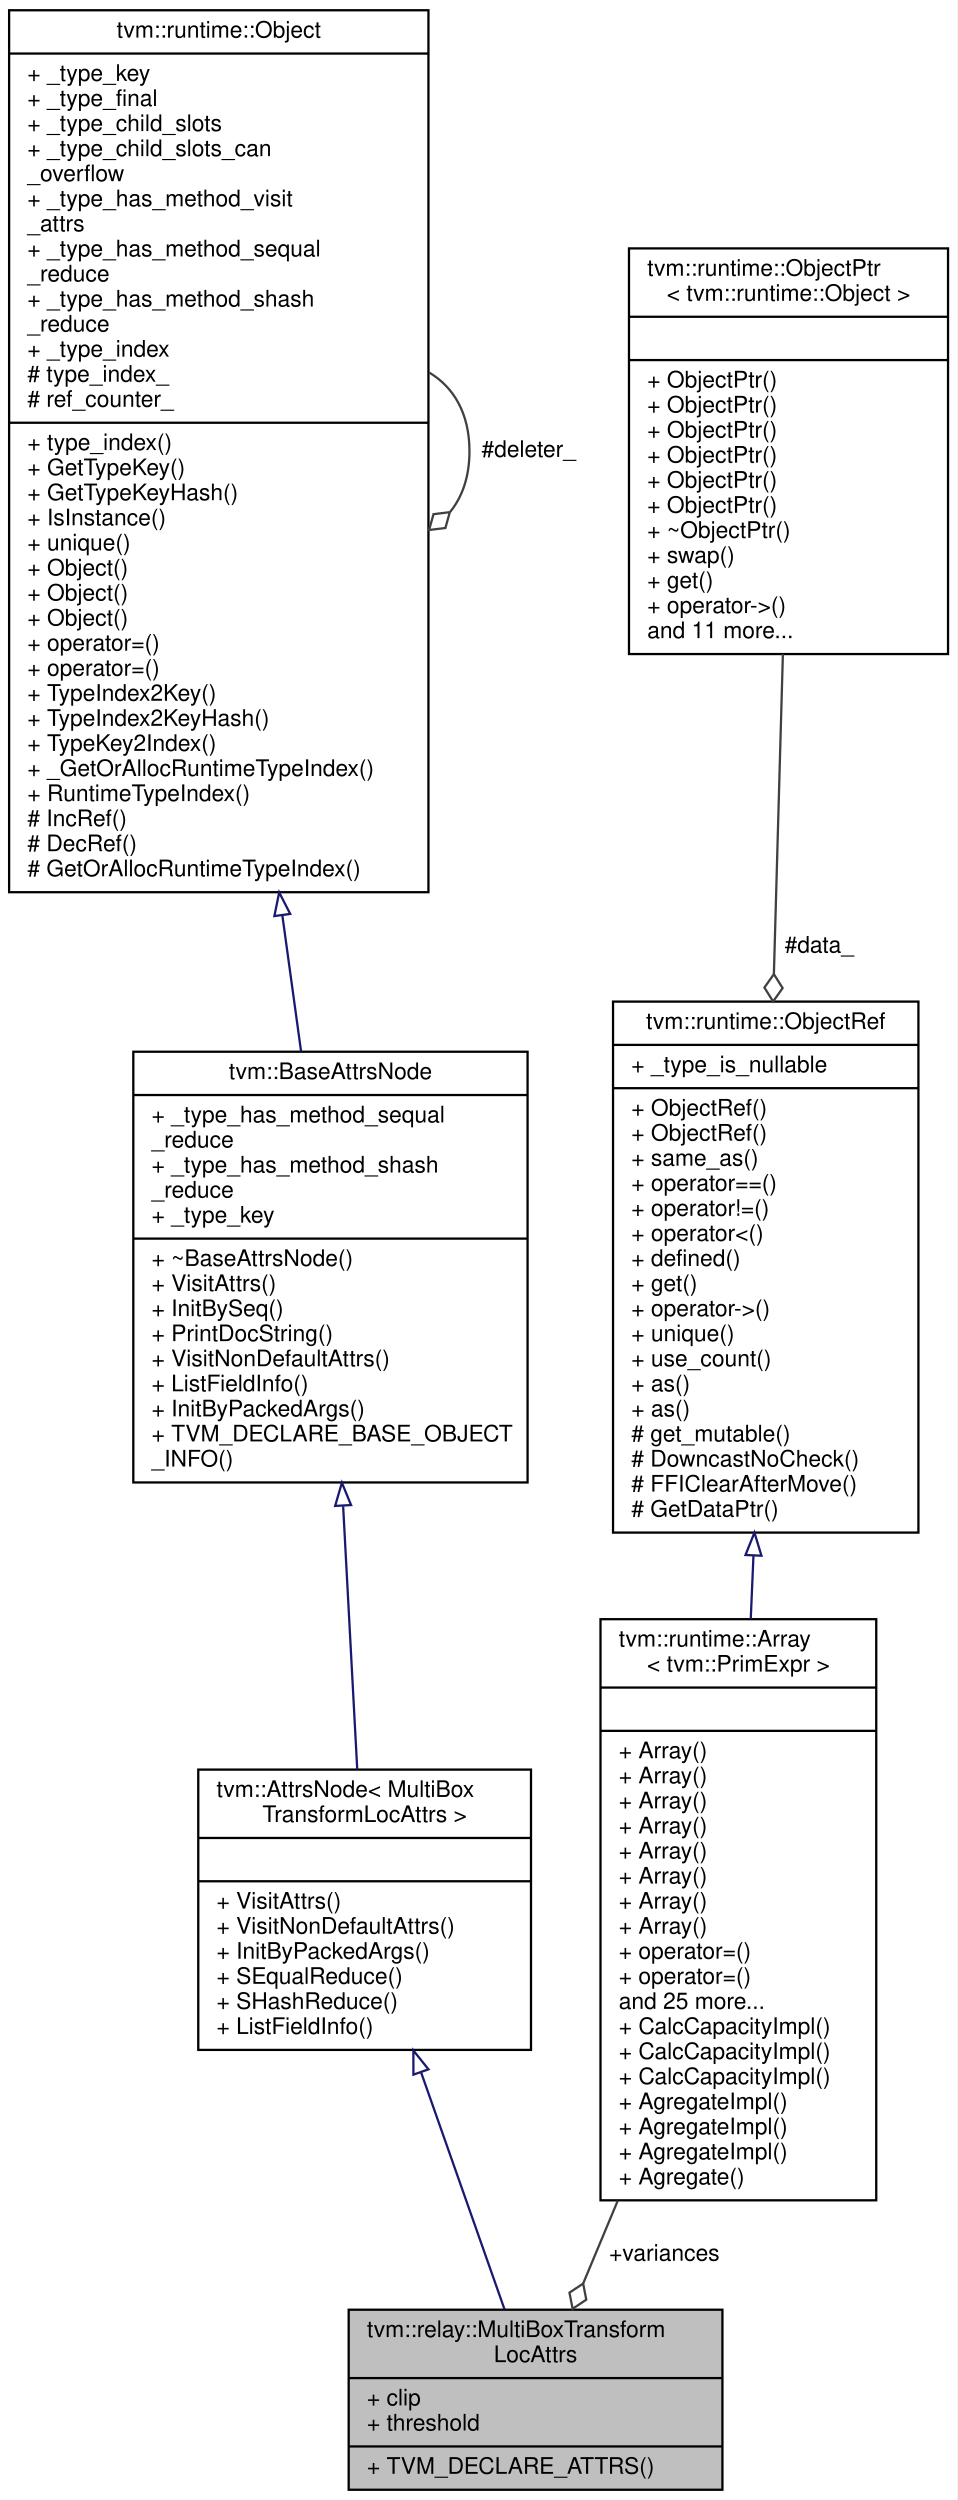
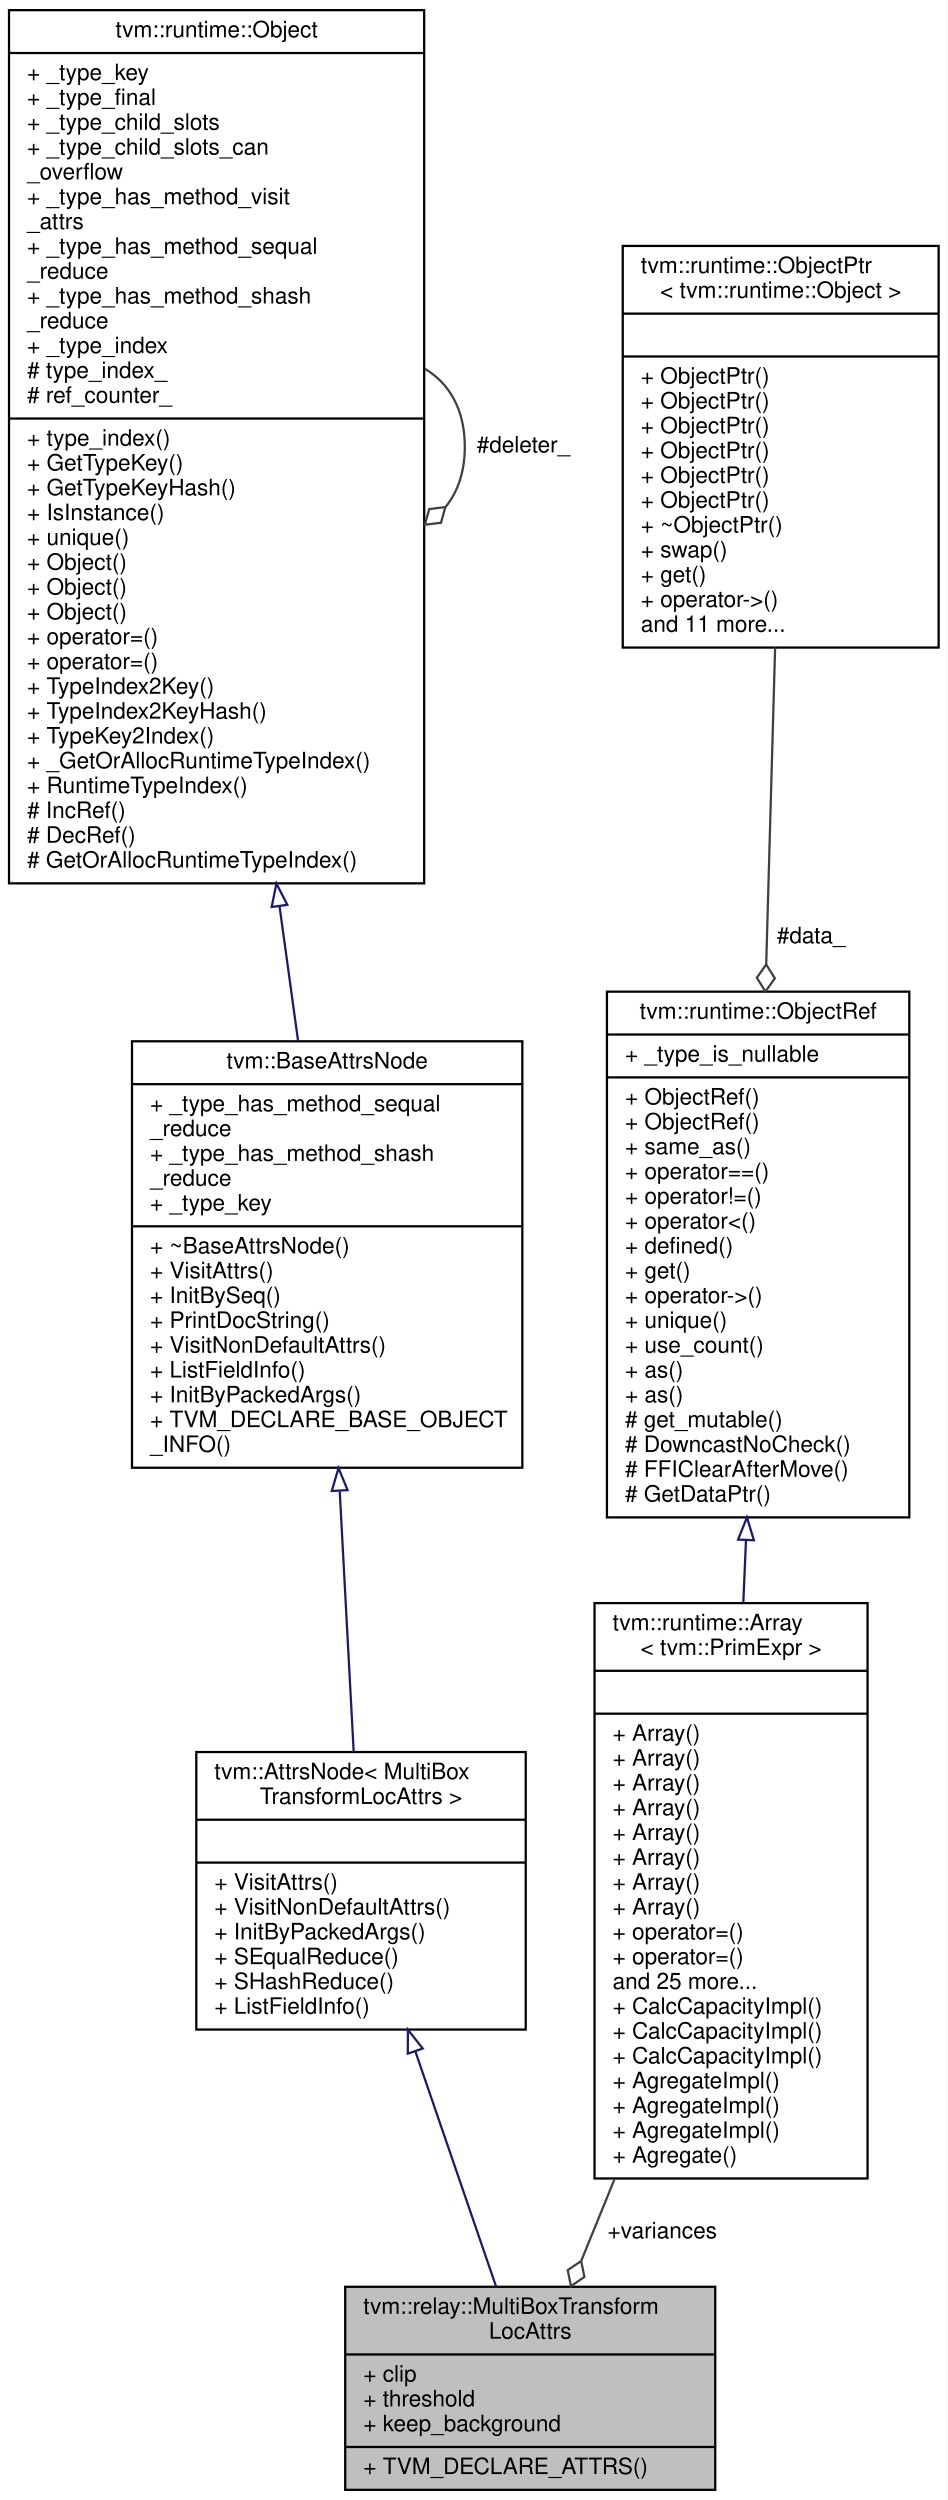
- <svg xmlns="http://www.w3.org/2000/svg" xmlns:xlink="http://www.w3.org/1999/xlink" width="420pt" height="1097pt" viewBox="0.00 0.00 420.00 1097.00">
-   <g id="graph0" class="graph" transform="scale(1 1) rotate(0) translate(4 1093)">
-     <polygon fill="white" stroke="transparent" points="-4,4 -4,-1093 416,-1093 416,4 -4,4" />
+ <svg xmlns="http://www.w3.org/2000/svg" xmlns:xlink="http://www.w3.org/1999/xlink" width="420pt" height="1108pt" viewBox="0.00 0.00 420.00 1108.00">
+   <g id="graph0" class="graph" transform="scale(1 1) rotate(0) translate(4 1104)">
+     <polygon fill="white" stroke="transparent" points="-4,4 -4,-1104 416,-1104 416,4 -4,4" />
    <g id="node1" class="node">
      <g id="a_node1">
        <a xlink:title=" ">
-           <polygon fill="#bfbfbf" stroke="black" points="149,-0.5 149,-79.5 313,-79.5 313,-0.5 149,-0.5" />
-           <text text-anchor="start" x="157" y="-67.5" font-family="Helvetica,sans-Serif" font-size="10.00">tvm::relay::MultiBoxTransform</text>
-           <text text-anchor="middle" x="231" y="-56.5" font-family="Helvetica,sans-Serif" font-size="10.00">LocAttrs</text>
-           <polyline fill="none" stroke="black" points="149,-49.5 313,-49.5 " />
-           <text text-anchor="start" x="157" y="-37.5" font-family="Helvetica,sans-Serif" font-size="10.00">+ clip</text>
-           <text text-anchor="start" x="157" y="-26.5" font-family="Helvetica,sans-Serif" font-size="10.00">+ threshold</text>
+           <polygon fill="#bfbfbf" stroke="black" points="149,-0.5 149,-90.5 313,-90.5 313,-0.5 149,-0.5" />
+           <text text-anchor="start" x="157" y="-78.5" font-family="Helvetica,sans-Serif" font-size="10.00">tvm::relay::MultiBoxTransform</text>
+           <text text-anchor="middle" x="231" y="-67.5" font-family="Helvetica,sans-Serif" font-size="10.00">LocAttrs</text>
+           <polyline fill="none" stroke="black" points="149,-60.5 313,-60.5 " />
+           <text text-anchor="start" x="157" y="-48.5" font-family="Helvetica,sans-Serif" font-size="10.00">+ clip</text>
+           <text text-anchor="start" x="157" y="-37.5" font-family="Helvetica,sans-Serif" font-size="10.00">+ threshold</text>
+           <text text-anchor="start" x="157" y="-26.5" font-family="Helvetica,sans-Serif" font-size="10.00">+ keep_background</text>
          <polyline fill="none" stroke="black" points="149,-19.5 313,-19.5 " />
          <text text-anchor="start" x="157" y="-7.5" font-family="Helvetica,sans-Serif" font-size="10.00">+ TVM_DECLARE_ATTRS()</text>
        </a>
      </g>
    </g>
    <g id="node2" class="node">
      <g id="a_node2">
        <a xlink:href="classtvm_1_1AttrsNode.html" target="_top" xlink:title=" ">
-           <polygon fill="white" stroke="black" points="83,-193.5 83,-316.5 229,-316.5 229,-193.5 83,-193.5" />
-           <text text-anchor="start" x="91" y="-304.5" font-family="Helvetica,sans-Serif" font-size="10.00">tvm::AttrsNode&lt; MultiBox</text>
-           <text text-anchor="middle" x="156" y="-293.5" font-family="Helvetica,sans-Serif" font-size="10.00">TransformLocAttrs &gt;</text>
-           <polyline fill="none" stroke="black" points="83,-286.5 229,-286.5 " />
-           <text text-anchor="middle" x="156" y="-274.5" font-family="Helvetica,sans-Serif" font-size="10.00"> </text>
-           <polyline fill="none" stroke="black" points="83,-267.5 229,-267.5 " />
-           <text text-anchor="start" x="91" y="-255.5" font-family="Helvetica,sans-Serif" font-size="10.00">+ VisitAttrs()</text>
-           <text text-anchor="start" x="91" y="-244.5" font-family="Helvetica,sans-Serif" font-size="10.00">+ VisitNonDefaultAttrs()</text>
-           <text text-anchor="start" x="91" y="-233.5" font-family="Helvetica,sans-Serif" font-size="10.00">+ InitByPackedArgs()</text>
-           <text text-anchor="start" x="91" y="-222.5" font-family="Helvetica,sans-Serif" font-size="10.00">+ SEqualReduce()</text>
-           <text text-anchor="start" x="91" y="-211.5" font-family="Helvetica,sans-Serif" font-size="10.00">+ SHashReduce()</text>
-           <text text-anchor="start" x="91" y="-200.5" font-family="Helvetica,sans-Serif" font-size="10.00">+ ListFieldInfo()</text>
+           <polygon fill="white" stroke="black" points="83,-204.5 83,-327.5 229,-327.5 229,-204.5 83,-204.5" />
+           <text text-anchor="start" x="91" y="-315.5" font-family="Helvetica,sans-Serif" font-size="10.00">tvm::AttrsNode&lt; MultiBox</text>
+           <text text-anchor="middle" x="156" y="-304.5" font-family="Helvetica,sans-Serif" font-size="10.00">TransformLocAttrs &gt;</text>
+           <polyline fill="none" stroke="black" points="83,-297.5 229,-297.5 " />
+           <text text-anchor="middle" x="156" y="-285.5" font-family="Helvetica,sans-Serif" font-size="10.00"> </text>
+           <polyline fill="none" stroke="black" points="83,-278.5 229,-278.5 " />
+           <text text-anchor="start" x="91" y="-266.5" font-family="Helvetica,sans-Serif" font-size="10.00">+ VisitAttrs()</text>
+           <text text-anchor="start" x="91" y="-255.5" font-family="Helvetica,sans-Serif" font-size="10.00">+ VisitNonDefaultAttrs()</text>
+           <text text-anchor="start" x="91" y="-244.5" font-family="Helvetica,sans-Serif" font-size="10.00">+ InitByPackedArgs()</text>
+           <text text-anchor="start" x="91" y="-233.5" font-family="Helvetica,sans-Serif" font-size="10.00">+ SEqualReduce()</text>
+           <text text-anchor="start" x="91" y="-222.5" font-family="Helvetica,sans-Serif" font-size="10.00">+ SHashReduce()</text>
+           <text text-anchor="start" x="91" y="-211.5" font-family="Helvetica,sans-Serif" font-size="10.00">+ ListFieldInfo()</text>
        </a>
      </g>
    </g>
    <g id="edge1" class="edge">
-       <path fill="none" stroke="midnightblue" d="M180.77,-183.65C192.96,-149.03 207.19,-108.62 217.38,-79.67" />
-       <polygon fill="none" stroke="midnightblue" points="177.41,-182.65 177.39,-193.25 184.01,-184.98 177.41,-182.65" />
+       <path fill="none" stroke="midnightblue" d="M180.05,-194.93C191.82,-160.65 205.62,-120.45 215.89,-90.53" />
+       <polygon fill="none" stroke="midnightblue" points="176.73,-193.83 176.79,-204.43 183.35,-196.1 176.73,-193.83" />
    </g>
    <g id="node3" class="node">
      <g id="a_node3">
        <a xlink:href="classtvm_1_1BaseAttrsNode.html" target="_top" xlink:title="Base class of all attribute class.">
-           <polygon fill="white" stroke="black" points="54.5,-442.5 54.5,-631.5 227.5,-631.5 227.5,-442.5 54.5,-442.5" />
-           <text text-anchor="middle" x="141" y="-619.5" font-family="Helvetica,sans-Serif" font-size="10.00">tvm::BaseAttrsNode</text>
-           <polyline fill="none" stroke="black" points="54.5,-612.5 227.5,-612.5 " />
-           <text text-anchor="start" x="62.5" y="-600.5" font-family="Helvetica,sans-Serif" font-size="10.00">+ _type_has_method_sequal</text>
-           <text text-anchor="start" x="62.5" y="-589.5" font-family="Helvetica,sans-Serif" font-size="10.00">_reduce</text>
-           <text text-anchor="start" x="62.5" y="-578.5" font-family="Helvetica,sans-Serif" font-size="10.00">+ _type_has_method_shash</text>
-           <text text-anchor="start" x="62.5" y="-567.5" font-family="Helvetica,sans-Serif" font-size="10.00">_reduce</text>
-           <text text-anchor="start" x="62.5" y="-556.5" font-family="Helvetica,sans-Serif" font-size="10.00">+ _type_key</text>
-           <polyline fill="none" stroke="black" points="54.5,-549.5 227.5,-549.5 " />
-           <text text-anchor="start" x="62.5" y="-537.5" font-family="Helvetica,sans-Serif" font-size="10.00">+ ~BaseAttrsNode()</text>
-           <text text-anchor="start" x="62.5" y="-526.5" font-family="Helvetica,sans-Serif" font-size="10.00">+ VisitAttrs()</text>
-           <text text-anchor="start" x="62.5" y="-515.5" font-family="Helvetica,sans-Serif" font-size="10.00">+ InitBySeq()</text>
-           <text text-anchor="start" x="62.5" y="-504.5" font-family="Helvetica,sans-Serif" font-size="10.00">+ PrintDocString()</text>
-           <text text-anchor="start" x="62.5" y="-493.5" font-family="Helvetica,sans-Serif" font-size="10.00">+ VisitNonDefaultAttrs()</text>
-           <text text-anchor="start" x="62.5" y="-482.5" font-family="Helvetica,sans-Serif" font-size="10.00">+ ListFieldInfo()</text>
-           <text text-anchor="start" x="62.5" y="-471.5" font-family="Helvetica,sans-Serif" font-size="10.00">+ InitByPackedArgs()</text>
-           <text text-anchor="start" x="62.5" y="-460.5" font-family="Helvetica,sans-Serif" font-size="10.00">+ TVM_DECLARE_BASE_OBJECT</text>
-           <text text-anchor="start" x="62.5" y="-449.5" font-family="Helvetica,sans-Serif" font-size="10.00">_INFO()</text>
+           <polygon fill="white" stroke="black" points="54.5,-453.5 54.5,-642.5 227.5,-642.5 227.5,-453.5 54.5,-453.5" />
+           <text text-anchor="middle" x="141" y="-630.5" font-family="Helvetica,sans-Serif" font-size="10.00">tvm::BaseAttrsNode</text>
+           <polyline fill="none" stroke="black" points="54.5,-623.5 227.5,-623.5 " />
+           <text text-anchor="start" x="62.5" y="-611.5" font-family="Helvetica,sans-Serif" font-size="10.00">+ _type_has_method_sequal</text>
+           <text text-anchor="start" x="62.5" y="-600.5" font-family="Helvetica,sans-Serif" font-size="10.00">_reduce</text>
+           <text text-anchor="start" x="62.5" y="-589.5" font-family="Helvetica,sans-Serif" font-size="10.00">+ _type_has_method_shash</text>
+           <text text-anchor="start" x="62.5" y="-578.5" font-family="Helvetica,sans-Serif" font-size="10.00">_reduce</text>
+           <text text-anchor="start" x="62.5" y="-567.5" font-family="Helvetica,sans-Serif" font-size="10.00">+ _type_key</text>
+           <polyline fill="none" stroke="black" points="54.5,-560.5 227.5,-560.5 " />
+           <text text-anchor="start" x="62.5" y="-548.5" font-family="Helvetica,sans-Serif" font-size="10.00">+ ~BaseAttrsNode()</text>
+           <text text-anchor="start" x="62.5" y="-537.5" font-family="Helvetica,sans-Serif" font-size="10.00">+ VisitAttrs()</text>
+           <text text-anchor="start" x="62.5" y="-526.5" font-family="Helvetica,sans-Serif" font-size="10.00">+ InitBySeq()</text>
+           <text text-anchor="start" x="62.5" y="-515.5" font-family="Helvetica,sans-Serif" font-size="10.00">+ PrintDocString()</text>
+           <text text-anchor="start" x="62.5" y="-504.5" font-family="Helvetica,sans-Serif" font-size="10.00">+ VisitNonDefaultAttrs()</text>
+           <text text-anchor="start" x="62.5" y="-493.5" font-family="Helvetica,sans-Serif" font-size="10.00">+ ListFieldInfo()</text>
+           <text text-anchor="start" x="62.5" y="-482.5" font-family="Helvetica,sans-Serif" font-size="10.00">+ InitByPackedArgs()</text>
+           <text text-anchor="start" x="62.5" y="-471.5" font-family="Helvetica,sans-Serif" font-size="10.00">+ TVM_DECLARE_BASE_OBJECT</text>
+           <text text-anchor="start" x="62.5" y="-460.5" font-family="Helvetica,sans-Serif" font-size="10.00">_INFO()</text>
        </a>
      </g>
    </g>
    <g id="edge2" class="edge">
-       <path fill="none" stroke="midnightblue" d="M146.57,-432.05C148.65,-393.14 150.95,-350.25 152.76,-316.54" />
-       <polygon fill="none" stroke="midnightblue" points="143.06,-432.2 146.02,-442.37 150.05,-432.58 143.06,-432.2" />
+       <path fill="none" stroke="midnightblue" d="M146.57,-443.05C148.65,-404.14 150.95,-361.25 152.76,-327.54" />
+       <polygon fill="none" stroke="midnightblue" points="143.06,-443.2 146.02,-453.37 150.05,-443.58 143.06,-443.2" />
    </g>
    <g id="node4" class="node">
      <g id="a_node4">
        <a xlink:href="classtvm_1_1runtime_1_1Object.html" target="_top" xlink:title="base class of all object containers.">
-           <polygon fill="white" stroke="black" points="0,-701.5 0,-1088.5 184,-1088.5 184,-701.5 0,-701.5" />
-           <text text-anchor="middle" x="92" y="-1076.5" font-family="Helvetica,sans-Serif" font-size="10.00">tvm::runtime::Object</text>
-           <polyline fill="none" stroke="black" points="0,-1069.5 184,-1069.5 " />
-           <text text-anchor="start" x="8" y="-1057.5" font-family="Helvetica,sans-Serif" font-size="10.00">+ _type_key</text>
-           <text text-anchor="start" x="8" y="-1046.5" font-family="Helvetica,sans-Serif" font-size="10.00">+ _type_final</text>
-           <text text-anchor="start" x="8" y="-1035.5" font-family="Helvetica,sans-Serif" font-size="10.00">+ _type_child_slots</text>
-           <text text-anchor="start" x="8" y="-1024.5" font-family="Helvetica,sans-Serif" font-size="10.00">+ _type_child_slots_can</text>
-           <text text-anchor="start" x="8" y="-1013.5" font-family="Helvetica,sans-Serif" font-size="10.00">_overflow</text>
-           <text text-anchor="start" x="8" y="-1002.5" font-family="Helvetica,sans-Serif" font-size="10.00">+ _type_has_method_visit</text>
-           <text text-anchor="start" x="8" y="-991.5" font-family="Helvetica,sans-Serif" font-size="10.00">_attrs</text>
-           <text text-anchor="start" x="8" y="-980.5" font-family="Helvetica,sans-Serif" font-size="10.00">+ _type_has_method_sequal</text>
-           <text text-anchor="start" x="8" y="-969.5" font-family="Helvetica,sans-Serif" font-size="10.00">_reduce</text>
-           <text text-anchor="start" x="8" y="-958.5" font-family="Helvetica,sans-Serif" font-size="10.00">+ _type_has_method_shash</text>
-           <text text-anchor="start" x="8" y="-947.5" font-family="Helvetica,sans-Serif" font-size="10.00">_reduce</text>
-           <text text-anchor="start" x="8" y="-936.5" font-family="Helvetica,sans-Serif" font-size="10.00">+ _type_index</text>
-           <text text-anchor="start" x="8" y="-925.5" font-family="Helvetica,sans-Serif" font-size="10.00"># type_index_</text>
-           <text text-anchor="start" x="8" y="-914.5" font-family="Helvetica,sans-Serif" font-size="10.00"># ref_counter_</text>
-           <polyline fill="none" stroke="black" points="0,-907.5 184,-907.5 " />
-           <text text-anchor="start" x="8" y="-895.5" font-family="Helvetica,sans-Serif" font-size="10.00">+ type_index()</text>
-           <text text-anchor="start" x="8" y="-884.5" font-family="Helvetica,sans-Serif" font-size="10.00">+ GetTypeKey()</text>
-           <text text-anchor="start" x="8" y="-873.5" font-family="Helvetica,sans-Serif" font-size="10.00">+ GetTypeKeyHash()</text>
-           <text text-anchor="start" x="8" y="-862.5" font-family="Helvetica,sans-Serif" font-size="10.00">+ IsInstance()</text>
-           <text text-anchor="start" x="8" y="-851.5" font-family="Helvetica,sans-Serif" font-size="10.00">+ unique()</text>
+           <polygon fill="white" stroke="black" points="0,-712.5 0,-1099.5 184,-1099.5 184,-712.5 0,-712.5" />
+           <text text-anchor="middle" x="92" y="-1087.5" font-family="Helvetica,sans-Serif" font-size="10.00">tvm::runtime::Object</text>
+           <polyline fill="none" stroke="black" points="0,-1080.5 184,-1080.5 " />
+           <text text-anchor="start" x="8" y="-1068.5" font-family="Helvetica,sans-Serif" font-size="10.00">+ _type_key</text>
+           <text text-anchor="start" x="8" y="-1057.5" font-family="Helvetica,sans-Serif" font-size="10.00">+ _type_final</text>
+           <text text-anchor="start" x="8" y="-1046.5" font-family="Helvetica,sans-Serif" font-size="10.00">+ _type_child_slots</text>
+           <text text-anchor="start" x="8" y="-1035.5" font-family="Helvetica,sans-Serif" font-size="10.00">+ _type_child_slots_can</text>
+           <text text-anchor="start" x="8" y="-1024.5" font-family="Helvetica,sans-Serif" font-size="10.00">_overflow</text>
+           <text text-anchor="start" x="8" y="-1013.5" font-family="Helvetica,sans-Serif" font-size="10.00">+ _type_has_method_visit</text>
+           <text text-anchor="start" x="8" y="-1002.5" font-family="Helvetica,sans-Serif" font-size="10.00">_attrs</text>
+           <text text-anchor="start" x="8" y="-991.5" font-family="Helvetica,sans-Serif" font-size="10.00">+ _type_has_method_sequal</text>
+           <text text-anchor="start" x="8" y="-980.5" font-family="Helvetica,sans-Serif" font-size="10.00">_reduce</text>
+           <text text-anchor="start" x="8" y="-969.5" font-family="Helvetica,sans-Serif" font-size="10.00">+ _type_has_method_shash</text>
+           <text text-anchor="start" x="8" y="-958.5" font-family="Helvetica,sans-Serif" font-size="10.00">_reduce</text>
+           <text text-anchor="start" x="8" y="-947.5" font-family="Helvetica,sans-Serif" font-size="10.00">+ _type_index</text>
+           <text text-anchor="start" x="8" y="-936.5" font-family="Helvetica,sans-Serif" font-size="10.00"># type_index_</text>
+           <text text-anchor="start" x="8" y="-925.5" font-family="Helvetica,sans-Serif" font-size="10.00"># ref_counter_</text>
+           <polyline fill="none" stroke="black" points="0,-918.5 184,-918.5 " />
+           <text text-anchor="start" x="8" y="-906.5" font-family="Helvetica,sans-Serif" font-size="10.00">+ type_index()</text>
+           <text text-anchor="start" x="8" y="-895.5" font-family="Helvetica,sans-Serif" font-size="10.00">+ GetTypeKey()</text>
+           <text text-anchor="start" x="8" y="-884.5" font-family="Helvetica,sans-Serif" font-size="10.00">+ GetTypeKeyHash()</text>
+           <text text-anchor="start" x="8" y="-873.5" font-family="Helvetica,sans-Serif" font-size="10.00">+ IsInstance()</text>
+           <text text-anchor="start" x="8" y="-862.5" font-family="Helvetica,sans-Serif" font-size="10.00">+ unique()</text>
+           <text text-anchor="start" x="8" y="-851.5" font-family="Helvetica,sans-Serif" font-size="10.00">+ Object()</text>
          <text text-anchor="start" x="8" y="-840.5" font-family="Helvetica,sans-Serif" font-size="10.00">+ Object()</text>
          <text text-anchor="start" x="8" y="-829.5" font-family="Helvetica,sans-Serif" font-size="10.00">+ Object()</text>
-           <text text-anchor="start" x="8" y="-818.5" font-family="Helvetica,sans-Serif" font-size="10.00">+ Object()</text>
+           <text text-anchor="start" x="8" y="-818.5" font-family="Helvetica,sans-Serif" font-size="10.00">+ operator=()</text>
          <text text-anchor="start" x="8" y="-807.5" font-family="Helvetica,sans-Serif" font-size="10.00">+ operator=()</text>
-           <text text-anchor="start" x="8" y="-796.5" font-family="Helvetica,sans-Serif" font-size="10.00">+ operator=()</text>
-           <text text-anchor="start" x="8" y="-785.5" font-family="Helvetica,sans-Serif" font-size="10.00">+ TypeIndex2Key()</text>
-           <text text-anchor="start" x="8" y="-774.5" font-family="Helvetica,sans-Serif" font-size="10.00">+ TypeIndex2KeyHash()</text>
-           <text text-anchor="start" x="8" y="-763.5" font-family="Helvetica,sans-Serif" font-size="10.00">+ TypeKey2Index()</text>
-           <text text-anchor="start" x="8" y="-752.5" font-family="Helvetica,sans-Serif" font-size="10.00">+ _GetOrAllocRuntimeTypeIndex()</text>
-           <text text-anchor="start" x="8" y="-741.5" font-family="Helvetica,sans-Serif" font-size="10.00">+ RuntimeTypeIndex()</text>
-           <text text-anchor="start" x="8" y="-730.5" font-family="Helvetica,sans-Serif" font-size="10.00"># IncRef()</text>
-           <text text-anchor="start" x="8" y="-719.5" font-family="Helvetica,sans-Serif" font-size="10.00"># DecRef()</text>
-           <text text-anchor="start" x="8" y="-708.5" font-family="Helvetica,sans-Serif" font-size="10.00"># GetOrAllocRuntimeTypeIndex()</text>
+           <text text-anchor="start" x="8" y="-796.5" font-family="Helvetica,sans-Serif" font-size="10.00">+ TypeIndex2Key()</text>
+           <text text-anchor="start" x="8" y="-785.5" font-family="Helvetica,sans-Serif" font-size="10.00">+ TypeIndex2KeyHash()</text>
+           <text text-anchor="start" x="8" y="-774.5" font-family="Helvetica,sans-Serif" font-size="10.00">+ TypeKey2Index()</text>
+           <text text-anchor="start" x="8" y="-763.5" font-family="Helvetica,sans-Serif" font-size="10.00">+ _GetOrAllocRuntimeTypeIndex()</text>
+           <text text-anchor="start" x="8" y="-752.5" font-family="Helvetica,sans-Serif" font-size="10.00">+ RuntimeTypeIndex()</text>
+           <text text-anchor="start" x="8" y="-741.5" font-family="Helvetica,sans-Serif" font-size="10.00"># IncRef()</text>
+           <text text-anchor="start" x="8" y="-730.5" font-family="Helvetica,sans-Serif" font-size="10.00"># DecRef()</text>
+           <text text-anchor="start" x="8" y="-719.5" font-family="Helvetica,sans-Serif" font-size="10.00"># GetOrAllocRuntimeTypeIndex()</text>
        </a>
      </g>
    </g>
    <g id="edge3" class="edge">
-       <path fill="none" stroke="midnightblue" d="M119.87,-691.49C122.74,-670.68 125.54,-650.32 128.12,-631.58" />
-       <polygon fill="none" stroke="midnightblue" points="116.4,-691.03 118.51,-701.41 123.34,-691.98 116.4,-691.03" />
+       <path fill="none" stroke="midnightblue" d="M119.87,-702.49C122.74,-681.68 125.54,-661.32 128.12,-642.58" />
+       <polygon fill="none" stroke="midnightblue" points="116.4,-702.03 118.51,-712.41 123.34,-702.98 116.4,-702.03" />
    </g>
    <g id="edge4" class="edge">
-       <path fill="none" stroke="#404040" d="M184.28,-929.56C195.02,-923.19 202,-911.66 202,-895 202,-883.8 198.85,-874.93 193.52,-868.38" />
-       <polygon fill="none" stroke="#404040" points="193.38,-868.26 186.23,-867.38 184.28,-860.44 191.44,-861.31 193.38,-868.26" />
-       <text text-anchor="middle" x="228" y="-892.5" font-family="Helvetica,sans-Serif" font-size="10.00"> #deleter_</text>
+       <path fill="none" stroke="#404040" d="M184.28,-940.56C195.02,-934.19 202,-922.66 202,-906 202,-894.8 198.85,-885.93 193.52,-879.38" />
+       <polygon fill="none" stroke="#404040" points="193.38,-879.26 186.23,-878.38 184.28,-871.44 191.44,-872.31 193.38,-879.26" />
+       <text text-anchor="middle" x="228" y="-903.5" font-family="Helvetica,sans-Serif" font-size="10.00"> #deleter_</text>
    </g>
    <g id="node5" class="node">
      <g id="a_node5">
        <a xlink:href="classtvm_1_1runtime_1_1Array.html" target="_top" xlink:title=" ">
-           <polygon fill="white" stroke="black" points="259.5,-127.5 259.5,-382.5 380.5,-382.5 380.5,-127.5 259.5,-127.5" />
-           <text text-anchor="start" x="267.5" y="-370.5" font-family="Helvetica,sans-Serif" font-size="10.00">tvm::runtime::Array</text>
-           <text text-anchor="middle" x="320" y="-359.5" font-family="Helvetica,sans-Serif" font-size="10.00">&lt; tvm::PrimExpr &gt;</text>
-           <polyline fill="none" stroke="black" points="259.5,-352.5 380.5,-352.5 " />
-           <text text-anchor="middle" x="320" y="-340.5" font-family="Helvetica,sans-Serif" font-size="10.00"> </text>
-           <polyline fill="none" stroke="black" points="259.5,-333.5 380.5,-333.5 " />
+           <polygon fill="white" stroke="black" points="259.5,-138.5 259.5,-393.5 380.5,-393.5 380.5,-138.5 259.5,-138.5" />
+           <text text-anchor="start" x="267.5" y="-381.5" font-family="Helvetica,sans-Serif" font-size="10.00">tvm::runtime::Array</text>
+           <text text-anchor="middle" x="320" y="-370.5" font-family="Helvetica,sans-Serif" font-size="10.00">&lt; tvm::PrimExpr &gt;</text>
+           <polyline fill="none" stroke="black" points="259.5,-363.5 380.5,-363.5 " />
+           <text text-anchor="middle" x="320" y="-351.5" font-family="Helvetica,sans-Serif" font-size="10.00"> </text>
+           <polyline fill="none" stroke="black" points="259.5,-344.5 380.5,-344.5 " />
+           <text text-anchor="start" x="267.5" y="-332.5" font-family="Helvetica,sans-Serif" font-size="10.00">+ Array()</text>
          <text text-anchor="start" x="267.5" y="-321.5" font-family="Helvetica,sans-Serif" font-size="10.00">+ Array()</text>
          <text text-anchor="start" x="267.5" y="-310.5" font-family="Helvetica,sans-Serif" font-size="10.00">+ Array()</text>
          <text text-anchor="start" x="267.5" y="-299.5" font-family="Helvetica,sans-Serif" font-size="10.00">+ Array()</text>
          <text text-anchor="start" x="267.5" y="-288.5" font-family="Helvetica,sans-Serif" font-size="10.00">+ Array()</text>
          <text text-anchor="start" x="267.5" y="-277.5" font-family="Helvetica,sans-Serif" font-size="10.00">+ Array()</text>
          <text text-anchor="start" x="267.5" y="-266.5" font-family="Helvetica,sans-Serif" font-size="10.00">+ Array()</text>
          <text text-anchor="start" x="267.5" y="-255.5" font-family="Helvetica,sans-Serif" font-size="10.00">+ Array()</text>
-           <text text-anchor="start" x="267.5" y="-244.5" font-family="Helvetica,sans-Serif" font-size="10.00">+ Array()</text>
+           <text text-anchor="start" x="267.5" y="-244.5" font-family="Helvetica,sans-Serif" font-size="10.00">+ operator=()</text>
          <text text-anchor="start" x="267.5" y="-233.5" font-family="Helvetica,sans-Serif" font-size="10.00">+ operator=()</text>
-           <text text-anchor="start" x="267.5" y="-222.5" font-family="Helvetica,sans-Serif" font-size="10.00">+ operator=()</text>
-           <text text-anchor="start" x="267.5" y="-211.5" font-family="Helvetica,sans-Serif" font-size="10.00">and 25 more...</text>
+           <text text-anchor="start" x="267.5" y="-222.5" font-family="Helvetica,sans-Serif" font-size="10.00">and 25 more...</text>
+           <text text-anchor="start" x="267.5" y="-211.5" font-family="Helvetica,sans-Serif" font-size="10.00">+ CalcCapacityImpl()</text>
          <text text-anchor="start" x="267.5" y="-200.5" font-family="Helvetica,sans-Serif" font-size="10.00">+ CalcCapacityImpl()</text>
          <text text-anchor="start" x="267.5" y="-189.5" font-family="Helvetica,sans-Serif" font-size="10.00">+ CalcCapacityImpl()</text>
-           <text text-anchor="start" x="267.5" y="-178.5" font-family="Helvetica,sans-Serif" font-size="10.00">+ CalcCapacityImpl()</text>
+           <text text-anchor="start" x="267.5" y="-178.5" font-family="Helvetica,sans-Serif" font-size="10.00">+ AgregateImpl()</text>
          <text text-anchor="start" x="267.5" y="-167.5" font-family="Helvetica,sans-Serif" font-size="10.00">+ AgregateImpl()</text>
          <text text-anchor="start" x="267.5" y="-156.5" font-family="Helvetica,sans-Serif" font-size="10.00">+ AgregateImpl()</text>
-           <text text-anchor="start" x="267.5" y="-145.5" font-family="Helvetica,sans-Serif" font-size="10.00">+ AgregateImpl()</text>
-           <text text-anchor="start" x="267.5" y="-134.5" font-family="Helvetica,sans-Serif" font-size="10.00">+ Agregate()</text>
+           <text text-anchor="start" x="267.5" y="-145.5" font-family="Helvetica,sans-Serif" font-size="10.00">+ Agregate()</text>
        </a>
      </g>
    </g>
    <g id="edge5" class="edge">
-       <path fill="none" stroke="#404040" d="M267.07,-127.33C261.75,-114.6 256.6,-102.27 251.93,-91.1" />
-       <polygon fill="none" stroke="#404040" points="251.89,-90.98 245.88,-86.99 247.26,-79.91 253.26,-83.91 251.89,-90.98" />
-       <text text-anchor="middle" x="287.5" y="-101" font-family="Helvetica,sans-Serif" font-size="10.00"> +variances</text>
+       <path fill="none" stroke="#404040" d="M268.36,-138.21C263.24,-125.64 258.24,-113.38 253.66,-102.13" />
+       <polygon fill="none" stroke="#404040" points="253.57,-101.92 247.61,-97.87 249.05,-90.81 255.01,-94.85 253.57,-101.92" />
+       <text text-anchor="middle" x="289.5" y="-112" font-family="Helvetica,sans-Serif" font-size="10.00"> +variances</text>
    </g>
    <g id="node6" class="node">
      <g id="a_node6">
        <a xlink:href="classtvm_1_1runtime_1_1ObjectRef.html" target="_top" xlink:title="Base class of all object reference.">
-           <polygon fill="white" stroke="black" points="265,-420.5 265,-653.5 399,-653.5 399,-420.5 265,-420.5" />
-           <text text-anchor="middle" x="332" y="-641.5" font-family="Helvetica,sans-Serif" font-size="10.00">tvm::runtime::ObjectRef</text>
-           <polyline fill="none" stroke="black" points="265,-634.5 399,-634.5 " />
-           <text text-anchor="start" x="273" y="-622.5" font-family="Helvetica,sans-Serif" font-size="10.00">+ _type_is_nullable</text>
-           <polyline fill="none" stroke="black" points="265,-615.5 399,-615.5 " />
+           <polygon fill="white" stroke="black" points="265,-431.5 265,-664.5 399,-664.5 399,-431.5 265,-431.5" />
+           <text text-anchor="middle" x="332" y="-652.5" font-family="Helvetica,sans-Serif" font-size="10.00">tvm::runtime::ObjectRef</text>
+           <polyline fill="none" stroke="black" points="265,-645.5 399,-645.5 " />
+           <text text-anchor="start" x="273" y="-633.5" font-family="Helvetica,sans-Serif" font-size="10.00">+ _type_is_nullable</text>
+           <polyline fill="none" stroke="black" points="265,-626.5 399,-626.5 " />
+           <text text-anchor="start" x="273" y="-614.5" font-family="Helvetica,sans-Serif" font-size="10.00">+ ObjectRef()</text>
          <text text-anchor="start" x="273" y="-603.5" font-family="Helvetica,sans-Serif" font-size="10.00">+ ObjectRef()</text>
-           <text text-anchor="start" x="273" y="-592.5" font-family="Helvetica,sans-Serif" font-size="10.00">+ ObjectRef()</text>
-           <text text-anchor="start" x="273" y="-581.5" font-family="Helvetica,sans-Serif" font-size="10.00">+ same_as()</text>
-           <text text-anchor="start" x="273" y="-570.5" font-family="Helvetica,sans-Serif" font-size="10.00">+ operator==()</text>
-           <text text-anchor="start" x="273" y="-559.5" font-family="Helvetica,sans-Serif" font-size="10.00">+ operator!=()</text>
-           <text text-anchor="start" x="273" y="-548.5" font-family="Helvetica,sans-Serif" font-size="10.00">+ operator&lt;()</text>
-           <text text-anchor="start" x="273" y="-537.5" font-family="Helvetica,sans-Serif" font-size="10.00">+ defined()</text>
-           <text text-anchor="start" x="273" y="-526.5" font-family="Helvetica,sans-Serif" font-size="10.00">+ get()</text>
-           <text text-anchor="start" x="273" y="-515.5" font-family="Helvetica,sans-Serif" font-size="10.00">+ operator-&gt;()</text>
-           <text text-anchor="start" x="273" y="-504.5" font-family="Helvetica,sans-Serif" font-size="10.00">+ unique()</text>
-           <text text-anchor="start" x="273" y="-493.5" font-family="Helvetica,sans-Serif" font-size="10.00">+ use_count()</text>
+           <text text-anchor="start" x="273" y="-592.5" font-family="Helvetica,sans-Serif" font-size="10.00">+ same_as()</text>
+           <text text-anchor="start" x="273" y="-581.5" font-family="Helvetica,sans-Serif" font-size="10.00">+ operator==()</text>
+           <text text-anchor="start" x="273" y="-570.5" font-family="Helvetica,sans-Serif" font-size="10.00">+ operator!=()</text>
+           <text text-anchor="start" x="273" y="-559.5" font-family="Helvetica,sans-Serif" font-size="10.00">+ operator&lt;()</text>
+           <text text-anchor="start" x="273" y="-548.5" font-family="Helvetica,sans-Serif" font-size="10.00">+ defined()</text>
+           <text text-anchor="start" x="273" y="-537.5" font-family="Helvetica,sans-Serif" font-size="10.00">+ get()</text>
+           <text text-anchor="start" x="273" y="-526.5" font-family="Helvetica,sans-Serif" font-size="10.00">+ operator-&gt;()</text>
+           <text text-anchor="start" x="273" y="-515.5" font-family="Helvetica,sans-Serif" font-size="10.00">+ unique()</text>
+           <text text-anchor="start" x="273" y="-504.5" font-family="Helvetica,sans-Serif" font-size="10.00">+ use_count()</text>
+           <text text-anchor="start" x="273" y="-493.5" font-family="Helvetica,sans-Serif" font-size="10.00">+ as()</text>
          <text text-anchor="start" x="273" y="-482.5" font-family="Helvetica,sans-Serif" font-size="10.00">+ as()</text>
-           <text text-anchor="start" x="273" y="-471.5" font-family="Helvetica,sans-Serif" font-size="10.00">+ as()</text>
-           <text text-anchor="start" x="273" y="-460.5" font-family="Helvetica,sans-Serif" font-size="10.00"># get_mutable()</text>
-           <text text-anchor="start" x="273" y="-449.5" font-family="Helvetica,sans-Serif" font-size="10.00"># DowncastNoCheck()</text>
-           <text text-anchor="start" x="273" y="-438.5" font-family="Helvetica,sans-Serif" font-size="10.00"># FFIClearAfterMove()</text>
-           <text text-anchor="start" x="273" y="-427.5" font-family="Helvetica,sans-Serif" font-size="10.00"># GetDataPtr()</text>
+           <text text-anchor="start" x="273" y="-471.5" font-family="Helvetica,sans-Serif" font-size="10.00"># get_mutable()</text>
+           <text text-anchor="start" x="273" y="-460.5" font-family="Helvetica,sans-Serif" font-size="10.00"># DowncastNoCheck()</text>
+           <text text-anchor="start" x="273" y="-449.5" font-family="Helvetica,sans-Serif" font-size="10.00"># FFIClearAfterMove()</text>
+           <text text-anchor="start" x="273" y="-438.5" font-family="Helvetica,sans-Serif" font-size="10.00"># GetDataPtr()</text>
        </a>
      </g>
    </g>
    <g id="edge6" class="edge">
-       <path fill="none" stroke="midnightblue" d="M326.62,-410.48C326.22,-401.22 325.82,-391.87 325.43,-382.6" />
-       <polygon fill="none" stroke="midnightblue" points="323.12,-410.66 327.05,-420.5 330.12,-410.36 323.12,-410.66" />
+       <path fill="none" stroke="midnightblue" d="M326.62,-421.48C326.22,-412.22 325.82,-402.87 325.43,-393.6" />
+       <polygon fill="none" stroke="midnightblue" points="323.12,-421.66 327.05,-431.5 330.12,-421.36 323.12,-421.66" />
    </g>
    <g id="node7" class="node">
      <g id="a_node7">
        <a xlink:href="classtvm_1_1runtime_1_1ObjectPtr.html" target="_top" xlink:title=" ">
-           <polygon fill="white" stroke="black" points="272,-806 272,-984 412,-984 412,-806 272,-806" />
-           <text text-anchor="start" x="280" y="-972" font-family="Helvetica,sans-Serif" font-size="10.00">tvm::runtime::ObjectPtr</text>
-           <text text-anchor="middle" x="342" y="-961" font-family="Helvetica,sans-Serif" font-size="10.00">&lt; tvm::runtime::Object &gt;</text>
-           <polyline fill="none" stroke="black" points="272,-954 412,-954 " />
-           <text text-anchor="middle" x="342" y="-942" font-family="Helvetica,sans-Serif" font-size="10.00"> </text>
-           <polyline fill="none" stroke="black" points="272,-935 412,-935 " />
+           <polygon fill="white" stroke="black" points="272,-817 272,-995 412,-995 412,-817 272,-817" />
+           <text text-anchor="start" x="280" y="-983" font-family="Helvetica,sans-Serif" font-size="10.00">tvm::runtime::ObjectPtr</text>
+           <text text-anchor="middle" x="342" y="-972" font-family="Helvetica,sans-Serif" font-size="10.00">&lt; tvm::runtime::Object &gt;</text>
+           <polyline fill="none" stroke="black" points="272,-965 412,-965 " />
+           <text text-anchor="middle" x="342" y="-953" font-family="Helvetica,sans-Serif" font-size="10.00"> </text>
+           <polyline fill="none" stroke="black" points="272,-946 412,-946 " />
+           <text text-anchor="start" x="280" y="-934" font-family="Helvetica,sans-Serif" font-size="10.00">+ ObjectPtr()</text>
          <text text-anchor="start" x="280" y="-923" font-family="Helvetica,sans-Serif" font-size="10.00">+ ObjectPtr()</text>
          <text text-anchor="start" x="280" y="-912" font-family="Helvetica,sans-Serif" font-size="10.00">+ ObjectPtr()</text>
          <text text-anchor="start" x="280" y="-901" font-family="Helvetica,sans-Serif" font-size="10.00">+ ObjectPtr()</text>
          <text text-anchor="start" x="280" y="-890" font-family="Helvetica,sans-Serif" font-size="10.00">+ ObjectPtr()</text>
          <text text-anchor="start" x="280" y="-879" font-family="Helvetica,sans-Serif" font-size="10.00">+ ObjectPtr()</text>
-           <text text-anchor="start" x="280" y="-868" font-family="Helvetica,sans-Serif" font-size="10.00">+ ObjectPtr()</text>
-           <text text-anchor="start" x="280" y="-857" font-family="Helvetica,sans-Serif" font-size="10.00">+ ~ObjectPtr()</text>
-           <text text-anchor="start" x="280" y="-846" font-family="Helvetica,sans-Serif" font-size="10.00">+ swap()</text>
-           <text text-anchor="start" x="280" y="-835" font-family="Helvetica,sans-Serif" font-size="10.00">+ get()</text>
-           <text text-anchor="start" x="280" y="-824" font-family="Helvetica,sans-Serif" font-size="10.00">+ operator-&gt;()</text>
-           <text text-anchor="start" x="280" y="-813" font-family="Helvetica,sans-Serif" font-size="10.00">and 11 more...</text>
+           <text text-anchor="start" x="280" y="-868" font-family="Helvetica,sans-Serif" font-size="10.00">+ ~ObjectPtr()</text>
+           <text text-anchor="start" x="280" y="-857" font-family="Helvetica,sans-Serif" font-size="10.00">+ swap()</text>
+           <text text-anchor="start" x="280" y="-846" font-family="Helvetica,sans-Serif" font-size="10.00">+ get()</text>
+           <text text-anchor="start" x="280" y="-835" font-family="Helvetica,sans-Serif" font-size="10.00">+ operator-&gt;()</text>
+           <text text-anchor="start" x="280" y="-824" font-family="Helvetica,sans-Serif" font-size="10.00">and 11 more...</text>
        </a>
      </g>
    </g>
    <g id="edge7" class="edge">
-       <path fill="none" stroke="#404040" d="M339.53,-806C338.34,-763.67 336.89,-712.12 335.58,-665.58" />
-       <polygon fill="none" stroke="#404040" points="335.58,-665.54 331.42,-659.66 335.25,-653.55 339.41,-659.43 335.58,-665.54" />
-       <text text-anchor="middle" x="355.5" y="-675" font-family="Helvetica,sans-Serif" font-size="10.00"> #data_</text>
+       <path fill="none" stroke="#404040" d="M339.53,-817C338.34,-774.67 336.89,-723.12 335.58,-676.58" />
+       <polygon fill="none" stroke="#404040" points="335.58,-676.54 331.42,-670.66 335.25,-664.55 339.41,-670.43 335.58,-676.54" />
+       <text text-anchor="middle" x="355.5" y="-686" font-family="Helvetica,sans-Serif" font-size="10.00"> #data_</text>
    </g>
  </g>
</svg>
